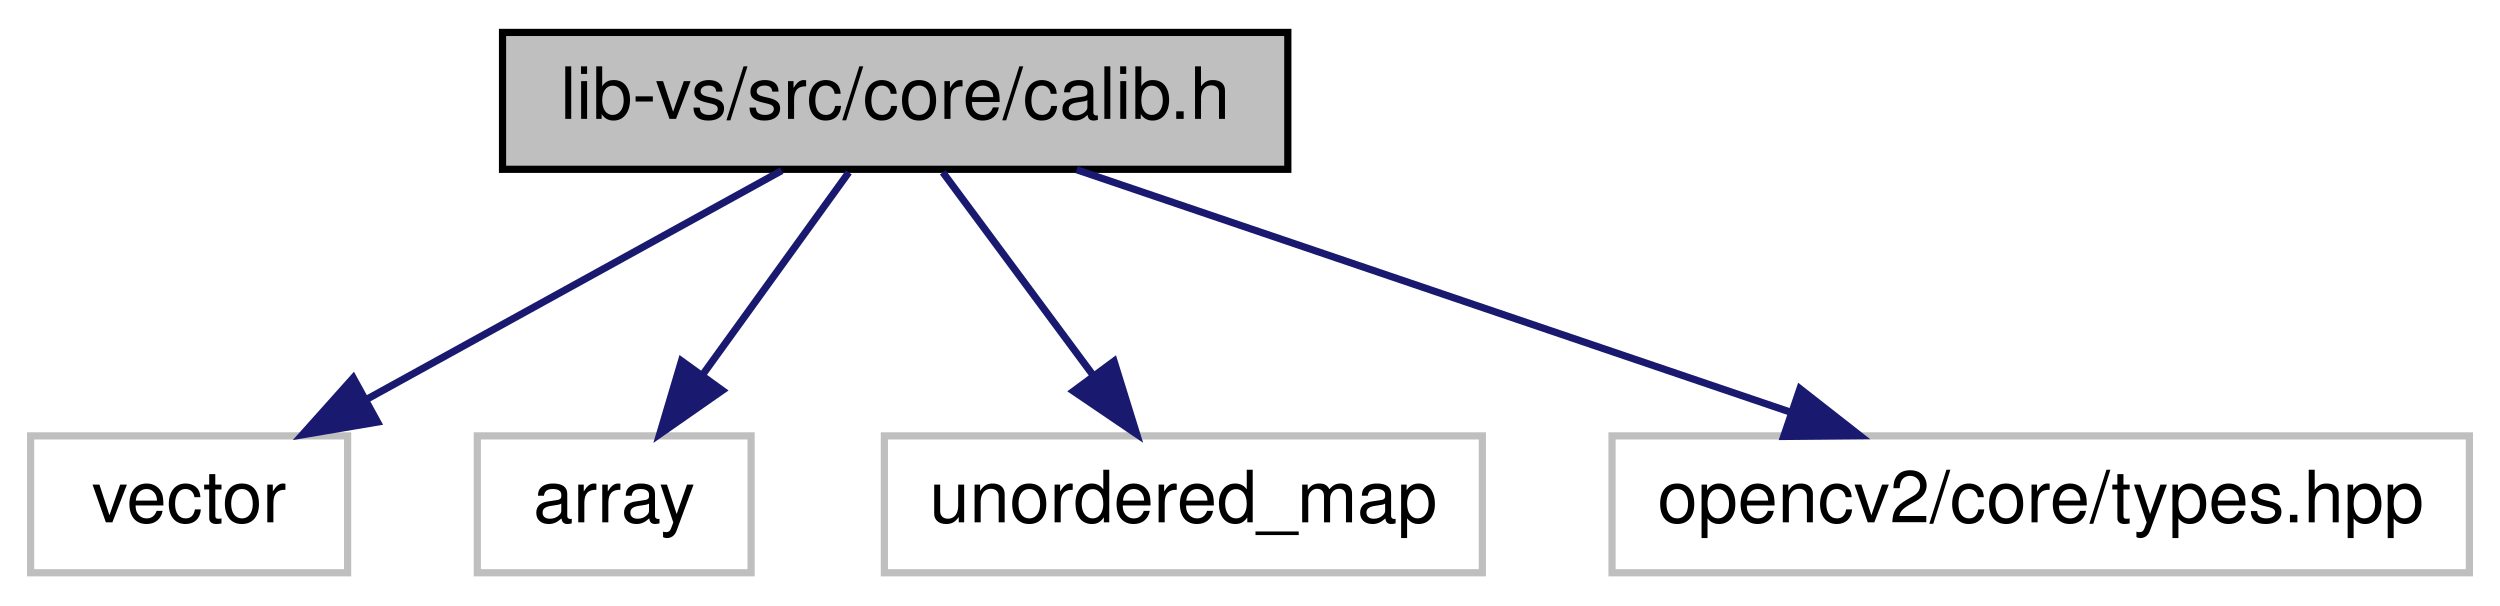
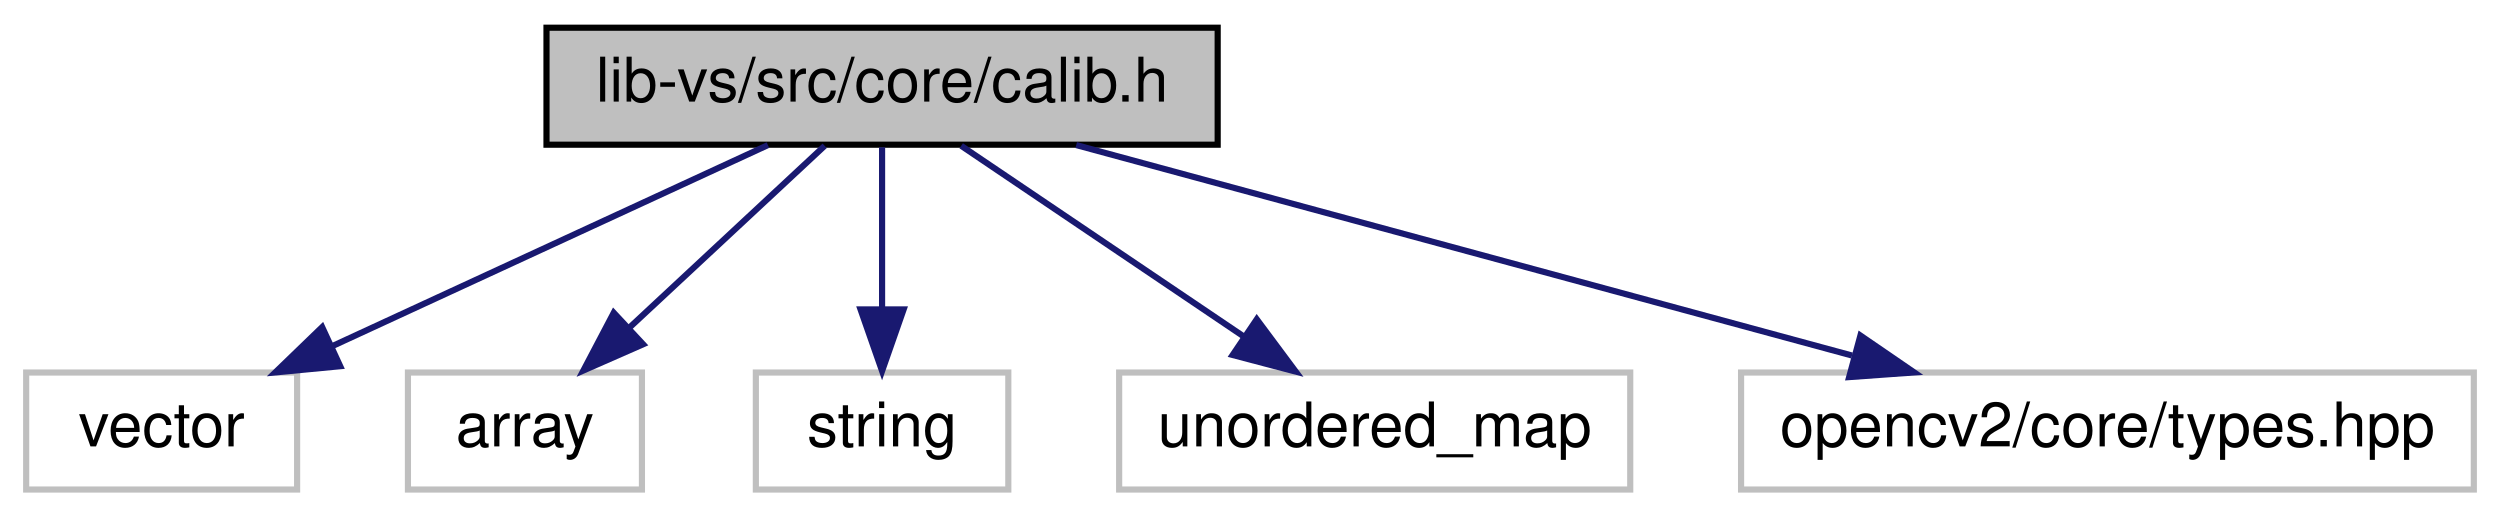
- <svg xmlns="http://www.w3.org/2000/svg" xmlns:xlink="http://www.w3.org/1999/xlink" width="347pt" height="84pt" viewBox="0.00 0.00 346.50 84.00">
+ <svg xmlns="http://www.w3.org/2000/svg" xmlns:xlink="http://www.w3.org/1999/xlink" width="406pt" height="84pt" viewBox="0.00 0.00 405.50 84.00">
  <g id="graph0" class="graph" transform="scale(1 1) rotate(0) translate(4 80)">
    <g id="node1" class="node">
      <g id="a_node1">
        <a xlink:title=" ">
-           <polygon fill="#bfbfbf" stroke="black" points="65.5,-56.5 65.5,-75.5 174.5,-75.5 174.5,-56.5 65.5,-56.5" />
-           <text text-anchor="middle" x="120" y="-63.5" font-family="Helvetica,sans-Serif" font-size="10.00">lib-vs/src/core/calib.h</text>
+           <polygon fill="#bfbfbf" stroke="black" points="84.5,-56.5 84.5,-75.5 193.5,-75.5 193.5,-56.5 84.5,-56.5" />
+           <text text-anchor="middle" x="139" y="-63.5" font-family="Helvetica,sans-Serif" font-size="10.00">lib-vs/src/core/calib.h</text>
        </a>
      </g>
    </g>
    <g id="node2" class="node">
      <g id="a_node2">
        <a xlink:title=" ">
          <polygon fill="none" stroke="#bfbfbf" points="0,-0.5 0,-19.5 44,-19.5 44,-0.5 0,-0.5" />
          <text text-anchor="middle" x="22" y="-7.5" font-family="Helvetica,sans-Serif" font-size="10.00">vector</text>
        </a>
      </g>
    </g>
    <g id="edge1" class="edge">
-       <path fill="none" stroke="midnightblue" d="M104.25,-56.32C88.68,-47.74 64.62,-34.49 46.54,-24.52" />
-       <polygon fill="midnightblue" stroke="midnightblue" points="48.15,-21.42 37.71,-19.65 44.78,-27.55 48.15,-21.42" />
+       <path fill="none" stroke="midnightblue" d="M120.46,-56.44C101.38,-47.64 71.43,-33.81 49.56,-23.72" />
+       <polygon fill="midnightblue" stroke="midnightblue" points="51,-20.53 40.45,-19.52 48.07,-26.88 51,-20.53" />
    </g>
    <g id="node3" class="node">
      <g id="a_node3">
        <a xlink:title=" ">
          <polygon fill="none" stroke="#bfbfbf" points="62,-0.5 62,-19.5 100,-19.5 100,-0.5 62,-0.5" />
          <text text-anchor="middle" x="81" y="-7.5" font-family="Helvetica,sans-Serif" font-size="10.00">array</text>
        </a>
      </g>
    </g>
    <g id="edge2" class="edge">
-       <path fill="none" stroke="midnightblue" d="M113.56,-56.08C108.05,-48.46 99.97,-37.26 93.24,-27.94" />
-       <polygon fill="midnightblue" stroke="midnightblue" points="96.01,-25.81 87.32,-19.75 90.34,-29.91 96.01,-25.81" />
+       <path fill="none" stroke="midnightblue" d="M129.68,-56.32C121.11,-48.34 108.19,-36.31 97.81,-26.65" />
+       <polygon fill="midnightblue" stroke="midnightblue" points="100.19,-24.09 90.49,-19.83 95.42,-29.21 100.19,-24.09" />
    </g>
    <g id="node4" class="node">
      <g id="a_node4">
        <a xlink:title=" ">
-           <polygon fill="none" stroke="#bfbfbf" points="118.5,-0.5 118.5,-19.5 201.5,-19.5 201.5,-0.5 118.5,-0.5" />
-           <text text-anchor="middle" x="160" y="-7.5" font-family="Helvetica,sans-Serif" font-size="10.00">unordered_map</text>
+           <polygon fill="none" stroke="#bfbfbf" points="118.5,-0.5 118.5,-19.5 159.5,-19.5 159.5,-0.5 118.5,-0.5" />
+           <text text-anchor="middle" x="139" y="-7.5" font-family="Helvetica,sans-Serif" font-size="10.00">string</text>
        </a>
      </g>
    </g>
    <g id="edge3" class="edge">
-       <path fill="none" stroke="midnightblue" d="M126.61,-56.08C132.26,-48.46 140.54,-37.26 147.45,-27.94" />
-       <polygon fill="midnightblue" stroke="midnightblue" points="150.38,-29.87 153.52,-19.75 144.75,-25.7 150.38,-29.87" />
+       <path fill="none" stroke="midnightblue" d="M139,-56.08C139,-49.01 139,-38.86 139,-29.99" />
+       <polygon fill="midnightblue" stroke="midnightblue" points="142.5,-29.75 139,-19.75 135.5,-29.75 142.5,-29.75" />
    </g>
    <g id="node5" class="node">
      <g id="a_node5">
        <a xlink:title=" ">
-           <polygon fill="none" stroke="#bfbfbf" points="219.5,-0.5 219.5,-19.5 338.5,-19.5 338.5,-0.5 219.5,-0.5" />
-           <text text-anchor="middle" x="279" y="-7.5" font-family="Helvetica,sans-Serif" font-size="10.00">opencv2/core/types.hpp</text>
+           <polygon fill="none" stroke="#bfbfbf" points="177.5,-0.5 177.5,-19.5 260.5,-19.5 260.5,-0.5 177.5,-0.5" />
+           <text text-anchor="middle" x="219" y="-7.5" font-family="Helvetica,sans-Serif" font-size="10.00">unordered_map</text>
        </a>
      </g>
    </g>
    <g id="edge4" class="edge">
-       <path fill="none" stroke="midnightblue" d="M145.19,-56.44C171.94,-47.36 214.4,-32.94 244.31,-22.78" />
-       <polygon fill="midnightblue" stroke="midnightblue" points="245.58,-26.05 253.92,-19.52 243.33,-19.42 245.58,-26.05" />
+       <path fill="none" stroke="midnightblue" d="M151.85,-56.32C164.22,-47.98 183.13,-35.21 197.74,-25.35" />
+       <polygon fill="midnightblue" stroke="midnightblue" points="199.85,-28.15 206.18,-19.65 195.93,-22.35 199.85,-28.15" />
+     </g>
+     <g id="node6" class="node">
+       <g id="a_node6">
+         <a xlink:title=" ">
+           <polygon fill="none" stroke="#bfbfbf" points="278.5,-0.5 278.5,-19.5 397.5,-19.5 397.5,-0.5 278.5,-0.5" />
+           <text text-anchor="middle" x="338" y="-7.5" font-family="Helvetica,sans-Serif" font-size="10.00">opencv2/core/types.hpp</text>
+         </a>
+       </g>
+     </g>
+     <g id="edge5" class="edge">
+       <path fill="none" stroke="midnightblue" d="M170.53,-56.44C204.59,-47.2 259.01,-32.44 296.52,-22.26" />
+       <polygon fill="midnightblue" stroke="midnightblue" points="297.88,-25.51 306.62,-19.52 296.05,-18.76 297.88,-25.51" />
    </g>
  </g>
</svg>
